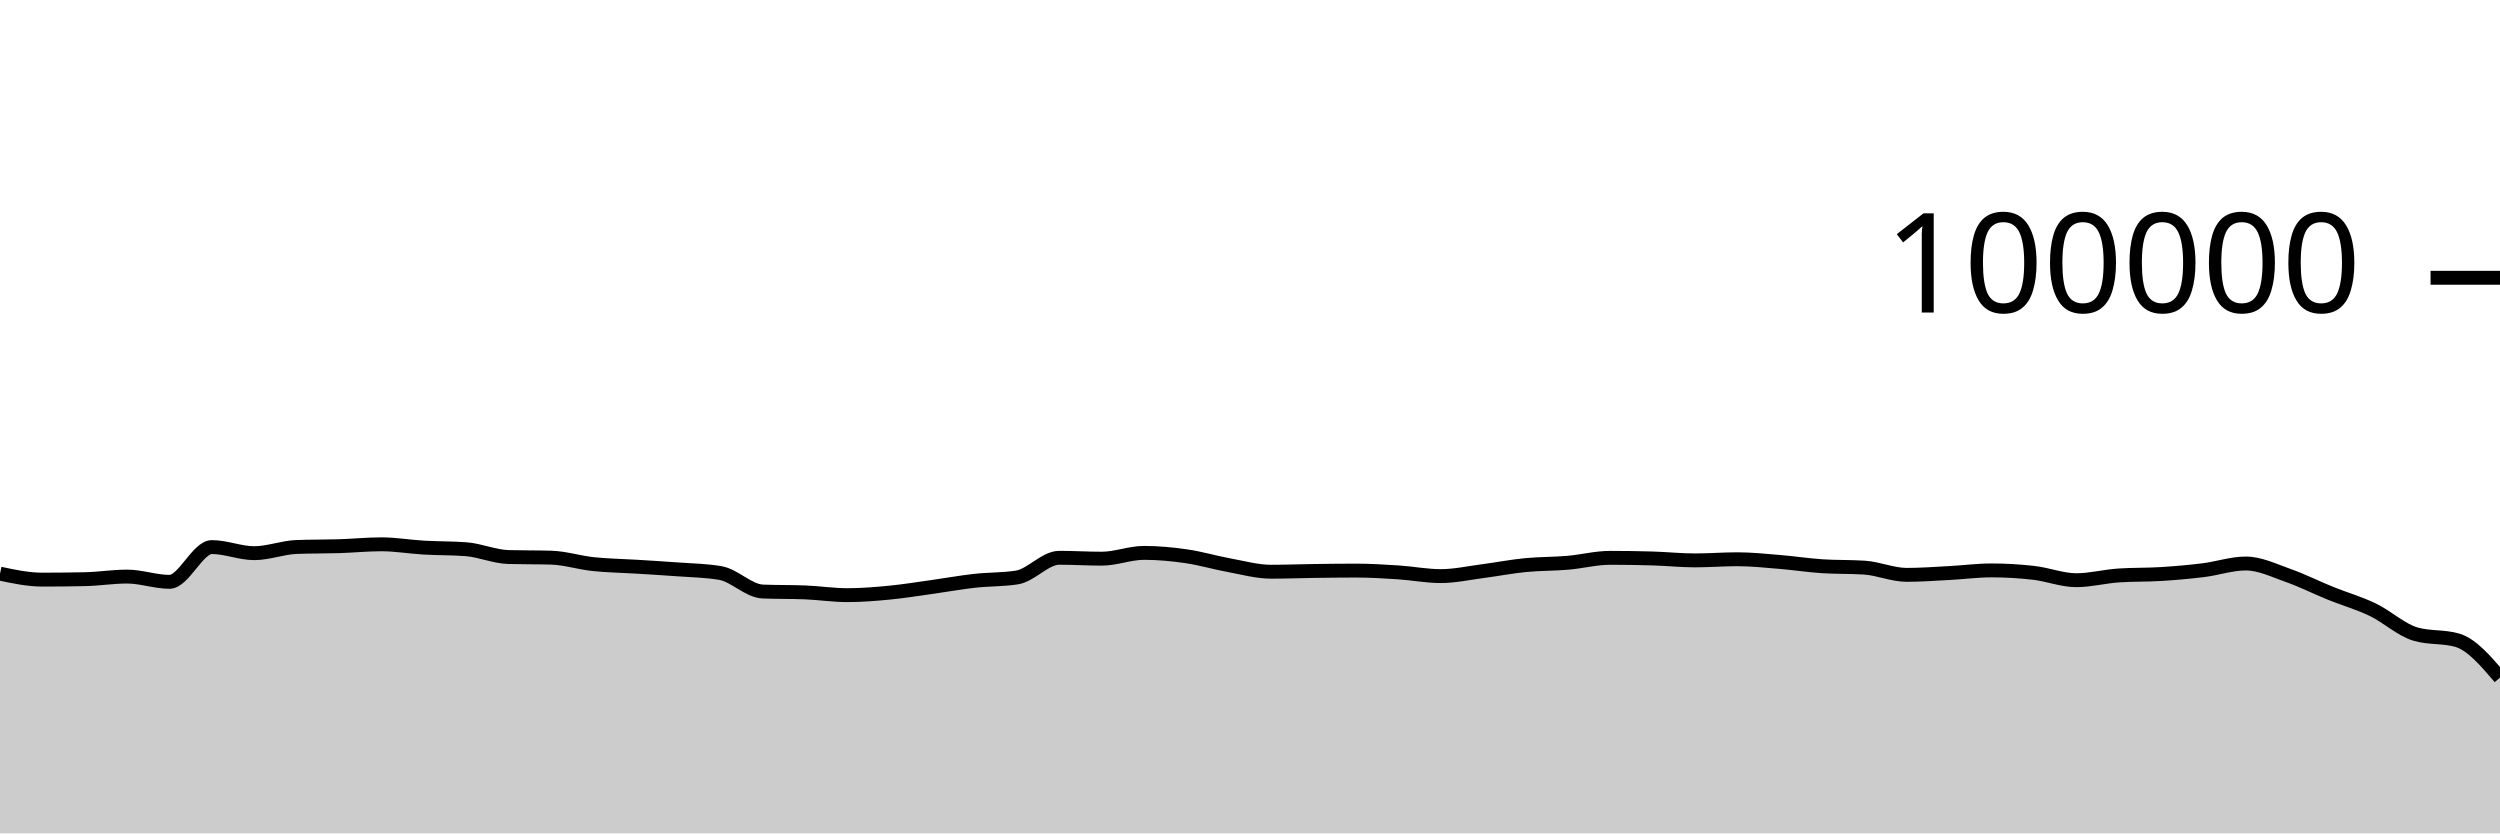
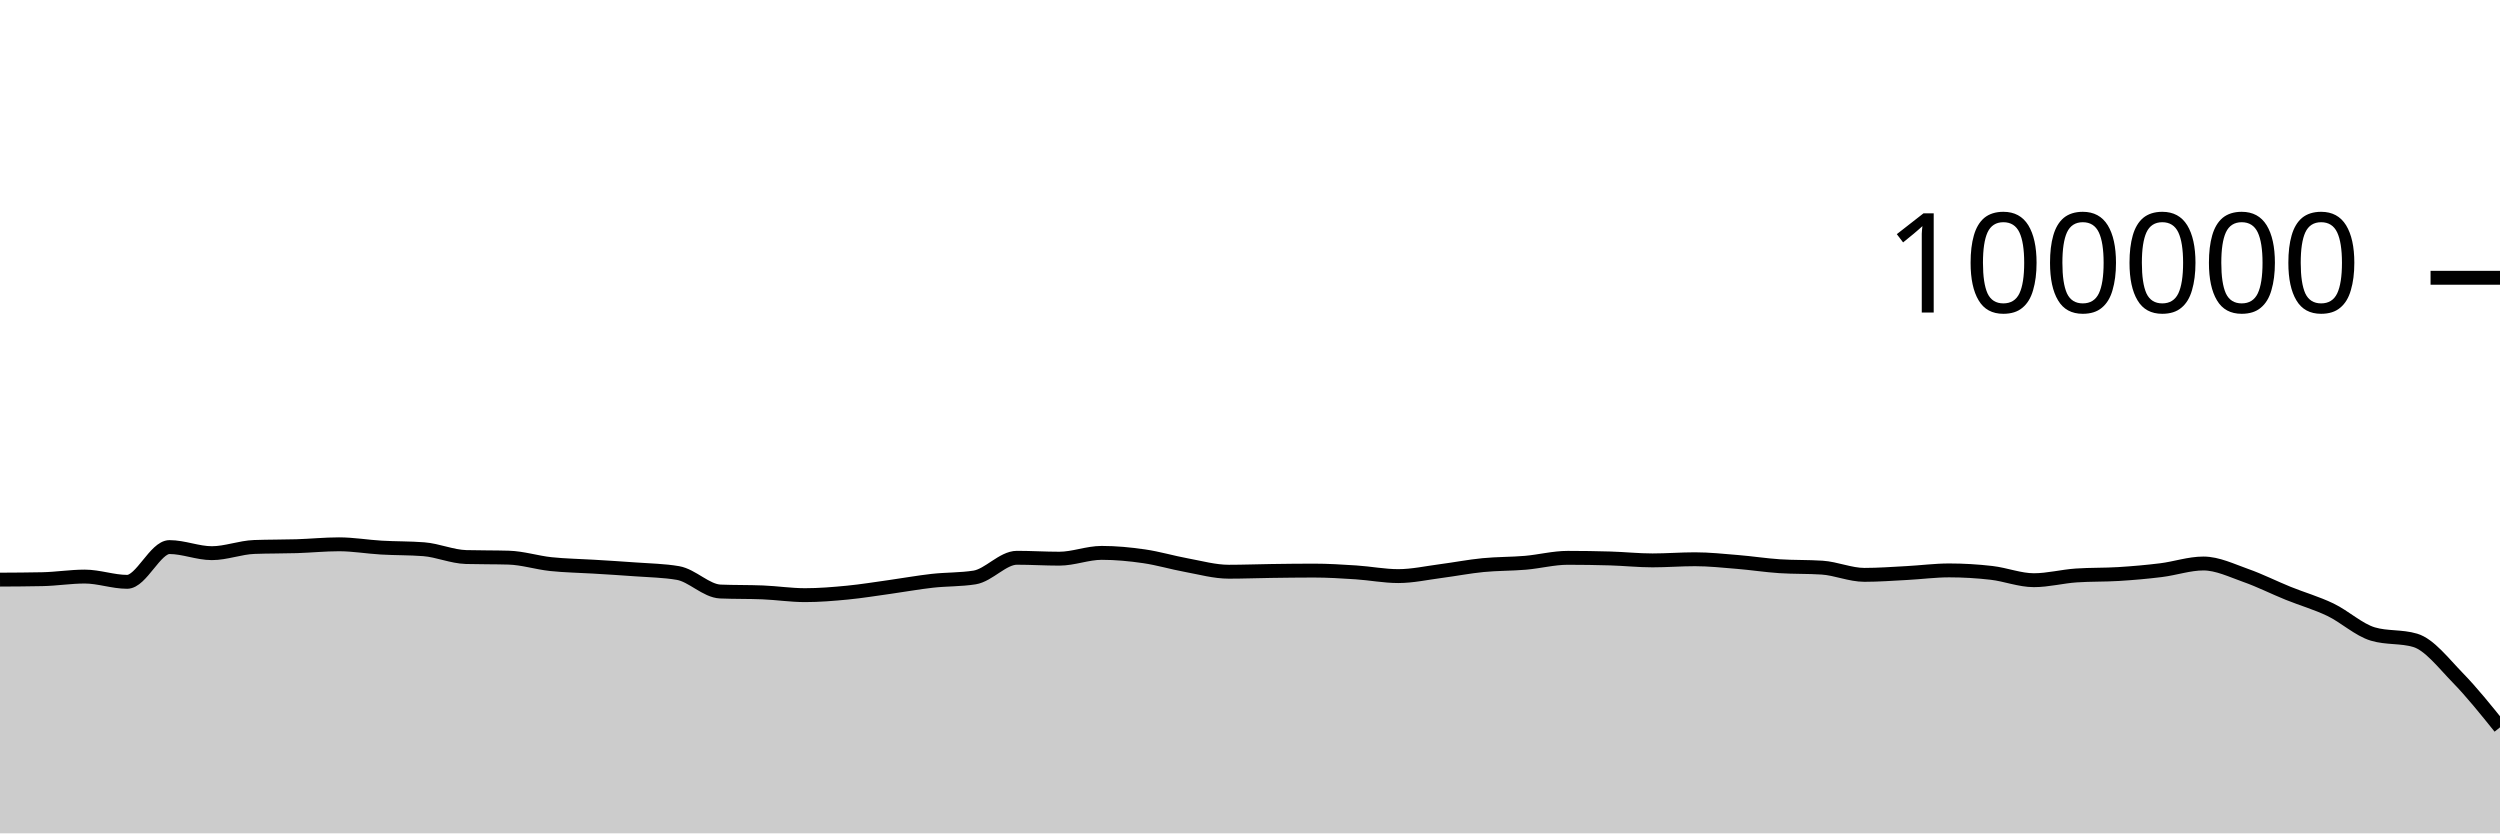
<svg xmlns="http://www.w3.org/2000/svg" viewBox="0 0 180 60">
  <g transform="translate(0,20)">
-     <path class="area" fill="rgba(0, 0, 0, 0.2)" d="M0,21.302C1.017,21.518,2.034,21.733,3.051,21.733C4.068,21.733,5.085,21.722,6.102,21.701C7.119,21.68,8.136,21.513,9.153,21.513C10.169,21.513,11.186,21.892,12.203,21.892C13.22,21.892,14.237,19.39,15.254,19.39C16.271,19.39,17.288,19.828,18.305,19.828C19.322,19.828,20.339,19.419,21.356,19.382C22.373,19.344,23.39,19.357,24.407,19.326C25.424,19.294,26.441,19.19,27.458,19.19C28.475,19.19,29.492,19.368,30.508,19.427C31.525,19.486,32.542,19.466,33.559,19.544C34.576,19.623,35.593,20.079,36.61,20.107C37.627,20.135,38.644,20.121,39.661,20.15C40.678,20.178,41.695,20.508,42.712,20.616C43.729,20.724,44.746,20.735,45.763,20.798C46.78,20.861,47.797,20.919,48.814,20.996C49.831,21.072,50.847,21.083,51.864,21.257C52.881,21.431,53.898,22.548,54.915,22.59C55.932,22.632,56.949,22.611,57.966,22.652C58.983,22.694,60,22.851,61.017,22.851C62.034,22.851,63.051,22.766,64.068,22.668C65.085,22.569,66.102,22.402,67.119,22.26C68.136,22.118,69.153,21.932,70.169,21.818C71.186,21.704,72.203,21.738,73.22,21.578C74.237,21.417,75.254,20.16,76.271,20.16C77.288,20.16,78.305,20.225,79.322,20.225C80.339,20.225,81.356,19.807,82.373,19.807C83.39,19.807,84.407,19.904,85.424,20.052C86.441,20.199,87.458,20.506,88.475,20.691C89.492,20.877,90.508,21.164,91.525,21.164C92.542,21.164,93.559,21.124,94.576,21.11C95.593,21.096,96.61,21.082,97.627,21.082C98.644,21.082,99.661,21.145,100.678,21.211C101.695,21.277,102.712,21.479,103.729,21.479C104.746,21.479,105.763,21.251,106.78,21.119C107.797,20.987,108.814,20.787,109.831,20.688C110.847,20.588,111.864,20.607,112.881,20.52C113.898,20.432,114.915,20.164,115.932,20.164C116.949,20.164,117.966,20.179,118.983,20.209C120,20.239,121.017,20.348,122.034,20.348C123.051,20.348,124.068,20.266,125.085,20.266C126.102,20.266,127.119,20.375,128.136,20.459C129.153,20.542,130.169,20.701,131.186,20.768C132.203,20.835,133.22,20.802,134.237,20.869C135.254,20.936,136.271,21.39,137.288,21.39C138.305,21.39,139.322,21.313,140.339,21.259C141.356,21.206,142.373,21.069,143.39,21.069C144.407,21.069,145.424,21.13,146.441,21.247C147.458,21.365,148.475,21.774,149.492,21.774C150.508,21.774,151.525,21.501,152.542,21.433C153.559,21.364,154.576,21.393,155.593,21.33C156.61,21.267,157.627,21.178,158.644,21.052C159.661,20.926,160.678,20.572,161.695,20.572C162.712,20.572,163.729,21.075,164.746,21.433C165.763,21.79,166.78,22.306,167.797,22.717C168.814,23.129,169.831,23.414,170.847,23.902C171.864,24.391,172.881,25.347,173.898,25.65C174.915,25.953,175.932,25.802,176.949,26.105C177.966,26.408,178.983,27.599,180,28.79L180,40C178.983,40,177.966,40,176.949,40C175.932,40,174.915,40,173.898,40C172.881,40,171.864,40,170.847,40C169.831,40,168.814,40,167.797,40C166.78,40,165.763,40,164.746,40C163.729,40,162.712,40,161.695,40C160.678,40,159.661,40,158.644,40C157.627,40,156.61,40,155.593,40C154.576,40,153.559,40,152.542,40C151.525,40,150.508,40,149.492,40C148.475,40,147.458,40,146.441,40C145.424,40,144.407,40,143.39,40C142.373,40,141.356,40,140.339,40C139.322,40,138.305,40,137.288,40C136.271,40,135.254,40,134.237,40C133.22,40,132.203,40,131.186,40C130.169,40,129.153,40,128.136,40C127.119,40,126.102,40,125.085,40C124.068,40,123.051,40,122.034,40C121.017,40,120,40,118.983,40C117.966,40,116.949,40,115.932,40C114.915,40,113.898,40,112.881,40C111.864,40,110.847,40,109.831,40C108.814,40,107.797,40,106.78,40C105.763,40,104.746,40,103.729,40C102.712,40,101.695,40,100.678,40C99.661,40,98.644,40,97.627,40C96.61,40,95.593,40,94.576,40C93.559,40,92.542,40,91.525,40C90.508,40,89.492,40,88.475,40C87.458,40,86.441,40,85.424,40C84.407,40,83.39,40,82.373,40C81.356,40,80.339,40,79.322,40C78.305,40,77.288,40,76.271,40C75.254,40,74.237,40,73.22,40C72.203,40,71.186,40,70.169,40C69.153,40,68.136,40,67.119,40C66.102,40,65.085,40,64.068,40C63.051,40,62.034,40,61.017,40C60,40,58.983,40,57.966,40C56.949,40,55.932,40,54.915,40C53.898,40,52.881,40,51.864,40C50.847,40,49.831,40,48.814,40C47.797,40,46.78,40,45.763,40C44.746,40,43.729,40,42.712,40C41.695,40,40.678,40,39.661,40C38.644,40,37.627,40,36.61,40C35.593,40,34.576,40,33.559,40C32.542,40,31.525,40,30.508,40C29.492,40,28.475,40,27.458,40C26.441,40,25.424,40,24.407,40C23.39,40,22.373,40,21.356,40C20.339,40,19.322,40,18.305,40C17.288,40,16.271,40,15.254,40C14.237,40,13.22,40,12.203,40C11.186,40,10.169,40,9.153,40C8.136,40,7.119,40,6.102,40C5.085,40,4.068,40,3.051,40C2.034,40,1.017,40,0,40Z" />
-     <path class="line" stroke="black" fill="none" d="M0,21.302C1.017,21.518,2.034,21.733,3.051,21.733C4.068,21.733,5.085,21.722,6.102,21.701C7.119,21.68,8.136,21.513,9.153,21.513C10.169,21.513,11.186,21.892,12.203,21.892C13.22,21.892,14.237,19.39,15.254,19.39C16.271,19.39,17.288,19.828,18.305,19.828C19.322,19.828,20.339,19.419,21.356,19.382C22.373,19.344,23.39,19.357,24.407,19.326C25.424,19.294,26.441,19.19,27.458,19.19C28.475,19.19,29.492,19.368,30.508,19.427C31.525,19.486,32.542,19.466,33.559,19.544C34.576,19.623,35.593,20.079,36.61,20.107C37.627,20.135,38.644,20.121,39.661,20.15C40.678,20.178,41.695,20.508,42.712,20.616C43.729,20.724,44.746,20.735,45.763,20.798C46.78,20.861,47.797,20.919,48.814,20.996C49.831,21.072,50.847,21.083,51.864,21.257C52.881,21.431,53.898,22.548,54.915,22.59C55.932,22.632,56.949,22.611,57.966,22.652C58.983,22.694,60,22.851,61.017,22.851C62.034,22.851,63.051,22.766,64.068,22.668C65.085,22.569,66.102,22.402,67.119,22.26C68.136,22.118,69.153,21.932,70.169,21.818C71.186,21.704,72.203,21.738,73.22,21.578C74.237,21.417,75.254,20.16,76.271,20.16C77.288,20.16,78.305,20.225,79.322,20.225C80.339,20.225,81.356,19.807,82.373,19.807C83.39,19.807,84.407,19.904,85.424,20.052C86.441,20.199,87.458,20.506,88.475,20.691C89.492,20.877,90.508,21.164,91.525,21.164C92.542,21.164,93.559,21.124,94.576,21.11C95.593,21.096,96.61,21.082,97.627,21.082C98.644,21.082,99.661,21.145,100.678,21.211C101.695,21.277,102.712,21.479,103.729,21.479C104.746,21.479,105.763,21.251,106.78,21.119C107.797,20.987,108.814,20.787,109.831,20.688C110.847,20.588,111.864,20.607,112.881,20.52C113.898,20.432,114.915,20.164,115.932,20.164C116.949,20.164,117.966,20.179,118.983,20.209C120,20.239,121.017,20.348,122.034,20.348C123.051,20.348,124.068,20.266,125.085,20.266C126.102,20.266,127.119,20.375,128.136,20.459C129.153,20.542,130.169,20.701,131.186,20.768C132.203,20.835,133.22,20.802,134.237,20.869C135.254,20.936,136.271,21.39,137.288,21.39C138.305,21.39,139.322,21.313,140.339,21.259C141.356,21.206,142.373,21.069,143.39,21.069C144.407,21.069,145.424,21.13,146.441,21.247C147.458,21.365,148.475,21.774,149.492,21.774C150.508,21.774,151.525,21.501,152.542,21.433C153.559,21.364,154.576,21.393,155.593,21.33C156.61,21.267,157.627,21.178,158.644,21.052C159.661,20.926,160.678,20.572,161.695,20.572C162.712,20.572,163.729,21.075,164.746,21.433C165.763,21.79,166.78,22.306,167.797,22.717C168.814,23.129,169.831,23.414,170.847,23.902C171.864,24.391,172.881,25.347,173.898,25.65C174.915,25.953,175.932,25.802,176.949,26.105C177.966,26.408,178.983,27.599,180,28.79" />
+     <path class="area" fill="rgba(0, 0, 0, 0.2)" d="M0,21.733C1.017,21.728,2.034,21.722,3.051,21.701C4.068,21.68,5.085,21.513,6.102,21.513C7.119,21.513,8.136,21.892,9.153,21.892C10.169,21.892,11.186,19.39,12.203,19.39C13.22,19.39,14.237,19.828,15.254,19.828C16.271,19.828,17.288,19.419,18.305,19.382C19.322,19.344,20.339,19.357,21.356,19.326C22.373,19.294,23.39,19.19,24.407,19.19C25.424,19.19,26.441,19.368,27.458,19.427C28.475,19.486,29.492,19.466,30.508,19.544C31.525,19.623,32.542,20.079,33.559,20.107C34.576,20.135,35.593,20.121,36.61,20.15C37.627,20.178,38.644,20.508,39.661,20.616C40.678,20.724,41.695,20.735,42.712,20.798C43.729,20.861,44.746,20.919,45.763,20.996C46.78,21.072,47.797,21.083,48.814,21.257C49.831,21.431,50.847,22.548,51.864,22.59C52.881,22.632,53.898,22.611,54.915,22.652C55.932,22.694,56.949,22.851,57.966,22.851C58.983,22.851,60,22.766,61.017,22.668C62.034,22.569,63.051,22.402,64.068,22.26C65.085,22.118,66.102,21.932,67.119,21.818C68.136,21.704,69.153,21.738,70.169,21.578C71.186,21.417,72.203,20.16,73.22,20.16C74.237,20.16,75.254,20.225,76.271,20.225C77.288,20.225,78.305,19.807,79.322,19.807C80.339,19.807,81.356,19.904,82.373,20.052C83.39,20.199,84.407,20.506,85.424,20.691C86.441,20.877,87.458,21.164,88.475,21.164C89.492,21.164,90.508,21.124,91.525,21.11C92.542,21.096,93.559,21.082,94.576,21.082C95.593,21.082,96.61,21.145,97.627,21.211C98.644,21.277,99.661,21.479,100.678,21.479C101.695,21.479,102.712,21.251,103.729,21.119C104.746,20.987,105.763,20.787,106.78,20.688C107.797,20.588,108.814,20.607,109.831,20.52C110.847,20.432,111.864,20.164,112.881,20.164C113.898,20.164,114.915,20.179,115.932,20.209C116.949,20.239,117.966,20.348,118.983,20.348C120,20.348,121.017,20.266,122.034,20.266C123.051,20.266,124.068,20.375,125.085,20.459C126.102,20.542,127.119,20.701,128.136,20.768C129.153,20.835,130.169,20.802,131.186,20.869C132.203,20.936,133.22,21.39,134.237,21.39C135.254,21.39,136.271,21.313,137.288,21.259C138.305,21.206,139.322,21.069,140.339,21.069C141.356,21.069,142.373,21.13,143.39,21.247C144.407,21.365,145.424,21.774,146.441,21.774C147.458,21.774,148.475,21.501,149.492,21.433C150.508,21.364,151.525,21.393,152.542,21.33C153.559,21.267,154.576,21.178,155.593,21.052C156.61,20.926,157.627,20.572,158.644,20.572C159.661,20.572,160.678,21.075,161.695,21.433C162.712,21.79,163.729,22.306,164.746,22.717C165.763,23.129,166.78,23.414,167.797,23.902C168.814,24.391,169.831,25.347,170.847,25.65C171.864,25.953,172.881,25.802,173.898,26.105C174.915,26.408,175.932,27.747,176.949,28.79C177.966,29.834,178.983,31.101,180,32.368L180,40C178.983,40,177.966,40,176.949,40C175.932,40,174.915,40,173.898,40C172.881,40,171.864,40,170.847,40C169.831,40,168.814,40,167.797,40C166.78,40,165.763,40,164.746,40C163.729,40,162.712,40,161.695,40C160.678,40,159.661,40,158.644,40C157.627,40,156.61,40,155.593,40C154.576,40,153.559,40,152.542,40C151.525,40,150.508,40,149.492,40C148.475,40,147.458,40,146.441,40C145.424,40,144.407,40,143.39,40C142.373,40,141.356,40,140.339,40C139.322,40,138.305,40,137.288,40C136.271,40,135.254,40,134.237,40C133.22,40,132.203,40,131.186,40C130.169,40,129.153,40,128.136,40C127.119,40,126.102,40,125.085,40C124.068,40,123.051,40,122.034,40C121.017,40,120,40,118.983,40C117.966,40,116.949,40,115.932,40C114.915,40,113.898,40,112.881,40C111.864,40,110.847,40,109.831,40C108.814,40,107.797,40,106.78,40C105.763,40,104.746,40,103.729,40C102.712,40,101.695,40,100.678,40C99.661,40,98.644,40,97.627,40C96.61,40,95.593,40,94.576,40C93.559,40,92.542,40,91.525,40C90.508,40,89.492,40,88.475,40C87.458,40,86.441,40,85.424,40C84.407,40,83.39,40,82.373,40C81.356,40,80.339,40,79.322,40C78.305,40,77.288,40,76.271,40C75.254,40,74.237,40,73.22,40C72.203,40,71.186,40,70.169,40C69.153,40,68.136,40,67.119,40C66.102,40,65.085,40,64.068,40C63.051,40,62.034,40,61.017,40C60,40,58.983,40,57.966,40C56.949,40,55.932,40,54.915,40C53.898,40,52.881,40,51.864,40C50.847,40,49.831,40,48.814,40C47.797,40,46.78,40,45.763,40C44.746,40,43.729,40,42.712,40C41.695,40,40.678,40,39.661,40C38.644,40,37.627,40,36.61,40C35.593,40,34.576,40,33.559,40C32.542,40,31.525,40,30.508,40C29.492,40,28.475,40,27.458,40C26.441,40,25.424,40,24.407,40C23.39,40,22.373,40,21.356,40C20.339,40,19.322,40,18.305,40C17.288,40,16.271,40,15.254,40C14.237,40,13.22,40,12.203,40C11.186,40,10.169,40,9.153,40C8.136,40,7.119,40,6.102,40C5.085,40,4.068,40,3.051,40C2.034,40,1.017,40,0,40Z" />
+     <path class="line" stroke="black" fill="none" d="M0,21.733C1.017,21.728,2.034,21.722,3.051,21.701C4.068,21.68,5.085,21.513,6.102,21.513C7.119,21.513,8.136,21.892,9.153,21.892C10.169,21.892,11.186,19.39,12.203,19.39C13.22,19.39,14.237,19.828,15.254,19.828C16.271,19.828,17.288,19.419,18.305,19.382C19.322,19.344,20.339,19.357,21.356,19.326C22.373,19.294,23.39,19.19,24.407,19.19C25.424,19.19,26.441,19.368,27.458,19.427C28.475,19.486,29.492,19.466,30.508,19.544C31.525,19.623,32.542,20.079,33.559,20.107C34.576,20.135,35.593,20.121,36.61,20.15C37.627,20.178,38.644,20.508,39.661,20.616C40.678,20.724,41.695,20.735,42.712,20.798C43.729,20.861,44.746,20.919,45.763,20.996C46.78,21.072,47.797,21.083,48.814,21.257C49.831,21.431,50.847,22.548,51.864,22.59C52.881,22.632,53.898,22.611,54.915,22.652C55.932,22.694,56.949,22.851,57.966,22.851C58.983,22.851,60,22.766,61.017,22.668C62.034,22.569,63.051,22.402,64.068,22.26C65.085,22.118,66.102,21.932,67.119,21.818C68.136,21.704,69.153,21.738,70.169,21.578C71.186,21.417,72.203,20.16,73.22,20.16C74.237,20.16,75.254,20.225,76.271,20.225C77.288,20.225,78.305,19.807,79.322,19.807C80.339,19.807,81.356,19.904,82.373,20.052C83.39,20.199,84.407,20.506,85.424,20.691C86.441,20.877,87.458,21.164,88.475,21.164C89.492,21.164,90.508,21.124,91.525,21.11C92.542,21.096,93.559,21.082,94.576,21.082C95.593,21.082,96.61,21.145,97.627,21.211C98.644,21.277,99.661,21.479,100.678,21.479C101.695,21.479,102.712,21.251,103.729,21.119C104.746,20.987,105.763,20.787,106.78,20.688C107.797,20.588,108.814,20.607,109.831,20.52C110.847,20.432,111.864,20.164,112.881,20.164C113.898,20.164,114.915,20.179,115.932,20.209C116.949,20.239,117.966,20.348,118.983,20.348C120,20.348,121.017,20.266,122.034,20.266C123.051,20.266,124.068,20.375,125.085,20.459C126.102,20.542,127.119,20.701,128.136,20.768C129.153,20.835,130.169,20.802,131.186,20.869C132.203,20.936,133.22,21.39,134.237,21.39C135.254,21.39,136.271,21.313,137.288,21.259C138.305,21.206,139.322,21.069,140.339,21.069C141.356,21.069,142.373,21.13,143.39,21.247C144.407,21.365,145.424,21.774,146.441,21.774C147.458,21.774,148.475,21.501,149.492,21.433C150.508,21.364,151.525,21.393,152.542,21.33C153.559,21.267,154.576,21.178,155.593,21.052C156.61,20.926,157.627,20.572,158.644,20.572C159.661,20.572,160.678,21.075,161.695,21.433C162.712,21.79,163.729,22.306,164.746,22.717C165.763,23.129,166.78,23.414,167.797,23.902C168.814,24.391,169.831,25.347,170.847,25.65C171.864,25.953,172.881,25.802,173.898,26.105C174.915,26.408,175.932,27.747,176.949,28.79C177.966,29.834,178.983,31.101,180,32.368" />
    <path class="axis-ceiling" stroke-width="1" stroke="black" fill="none" d="M175,0L180,0" />
    <text class="axis-ceiling-label" font-family="sans-serif" text-anchor="end" font-size="10px" x="170" y="2.5">100000</text>
  </g>
</svg>
